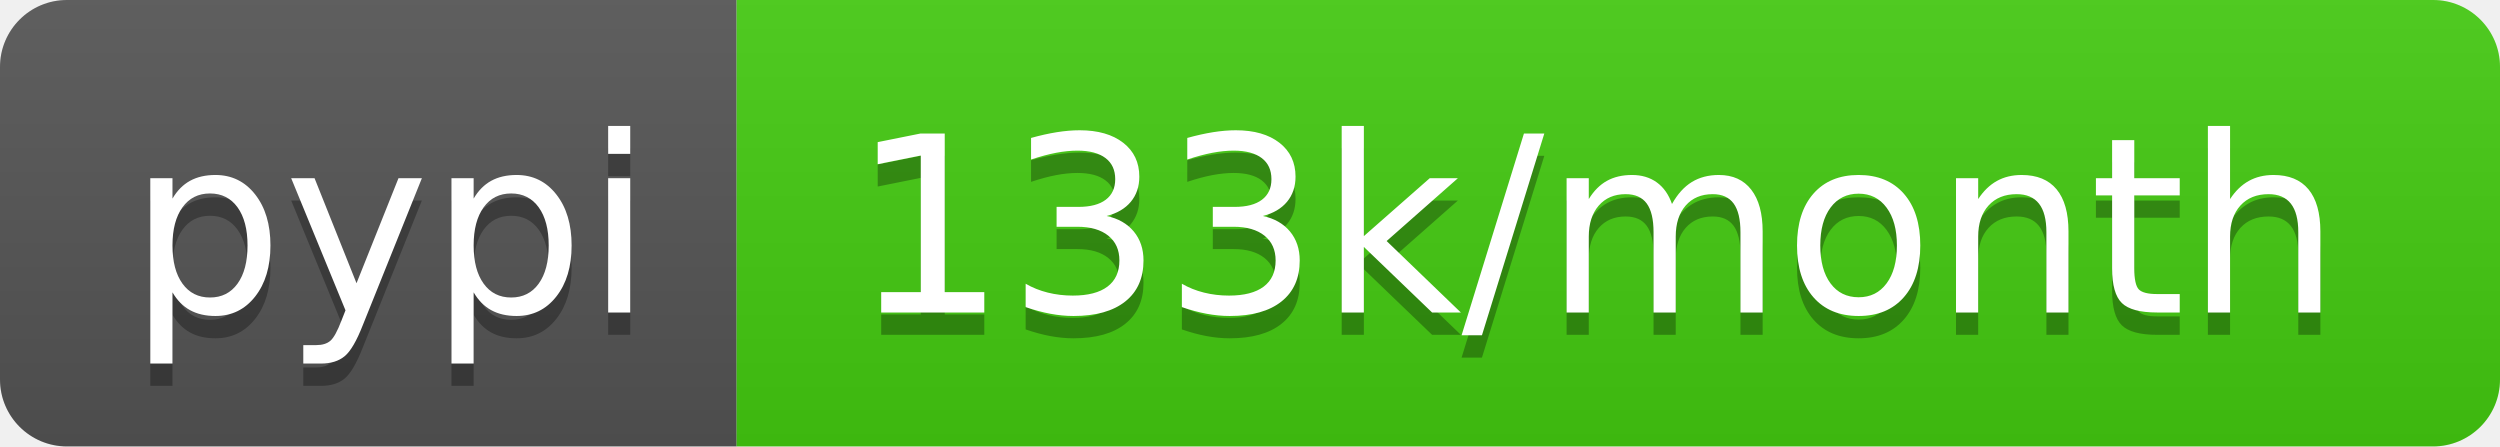
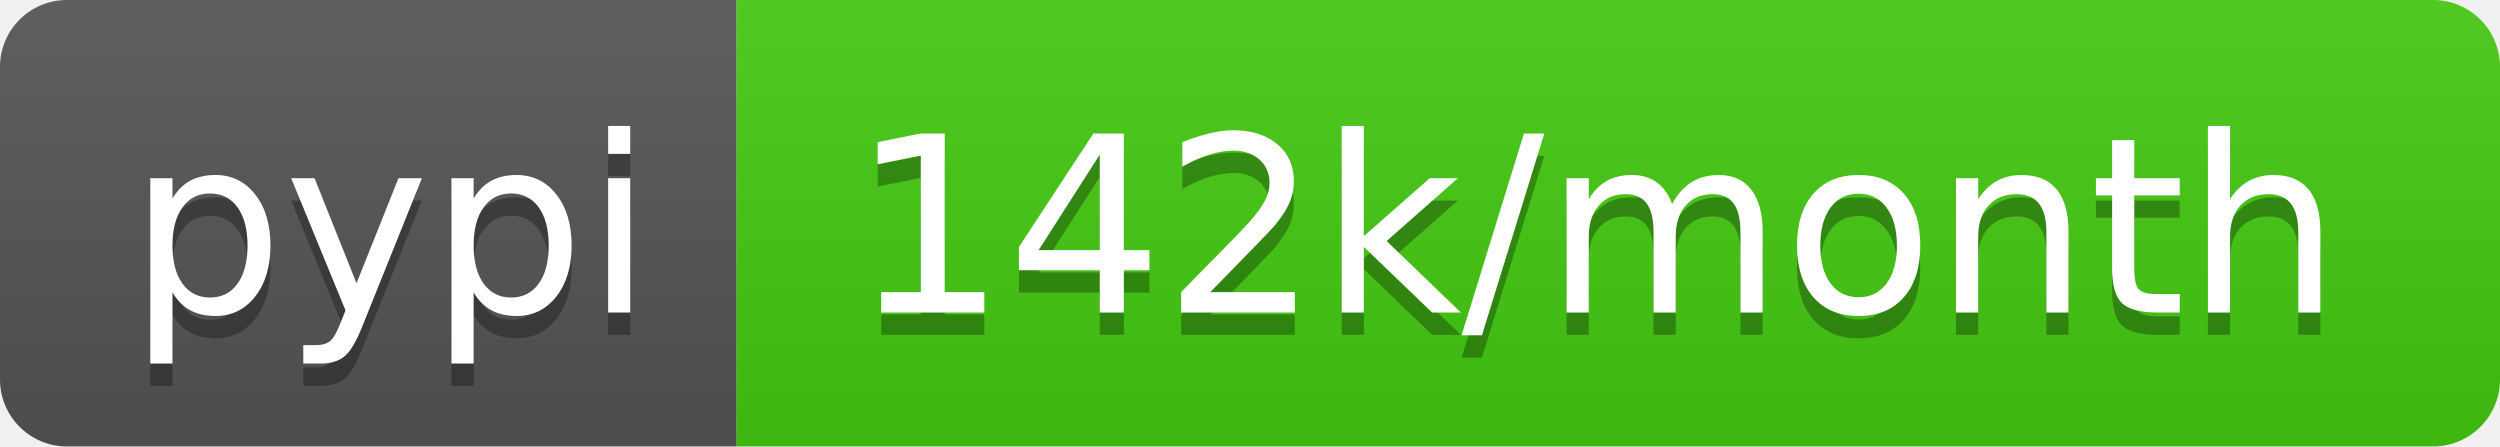
- <svg xmlns="http://www.w3.org/2000/svg" width="112" height="20" role="img" aria-label="pypi: 133k/month">
+ <svg xmlns="http://www.w3.org/2000/svg" width="112" height="20" role="img" aria-label="pypi: 142k/month">
  <linearGradient id="s" x2="0" y2="100%">
    <stop offset="0" stop-color="#bbb" stop-opacity=".1" />
    <stop offset="1" stop-opacity=".1" />
  </linearGradient>
  <clipPath id="r">
    <rect width="112" height="20" rx="3" fill="#fff" />
  </clipPath>
  <g clip-path="url(#r)">
    <rect width="33" height="20" fill="#555" />
    <rect x="33" width="79" height="20" fill="#4c1" />
    <rect width="112" height="20" fill="url(#s)" />
  </g>
  <g fill="#fff" text-anchor="middle" font-family="Verdana,Geneva,DejaVu Sans,sans-serif" text-rendering="geometricPrecision" font-size="110">
    <text aria-hidden="true" x="175" y="150" fill="#010101" fill-opacity=".3" transform="scale(.1)" textLength="230">pypi</text>
    <text x="175" y="140" transform="scale(.1)" fill="#fff" textLength="230">pypi</text>
-     <text aria-hidden="true" x="715" y="150" fill="#010101" fill-opacity=".3" transform="scale(.1)" textLength="690">133k/month</text>
-     <text x="715" y="140" transform="scale(.1)" fill="#fff" textLength="690">133k/month</text>
+     <text aria-hidden="true" x="715" y="150" fill="#010101" fill-opacity=".3" transform="scale(.1)" textLength="690">142k/month</text>
+     <text x="715" y="140" transform="scale(.1)" fill="#fff" textLength="690">142k/month</text>
  </g>
</svg>
